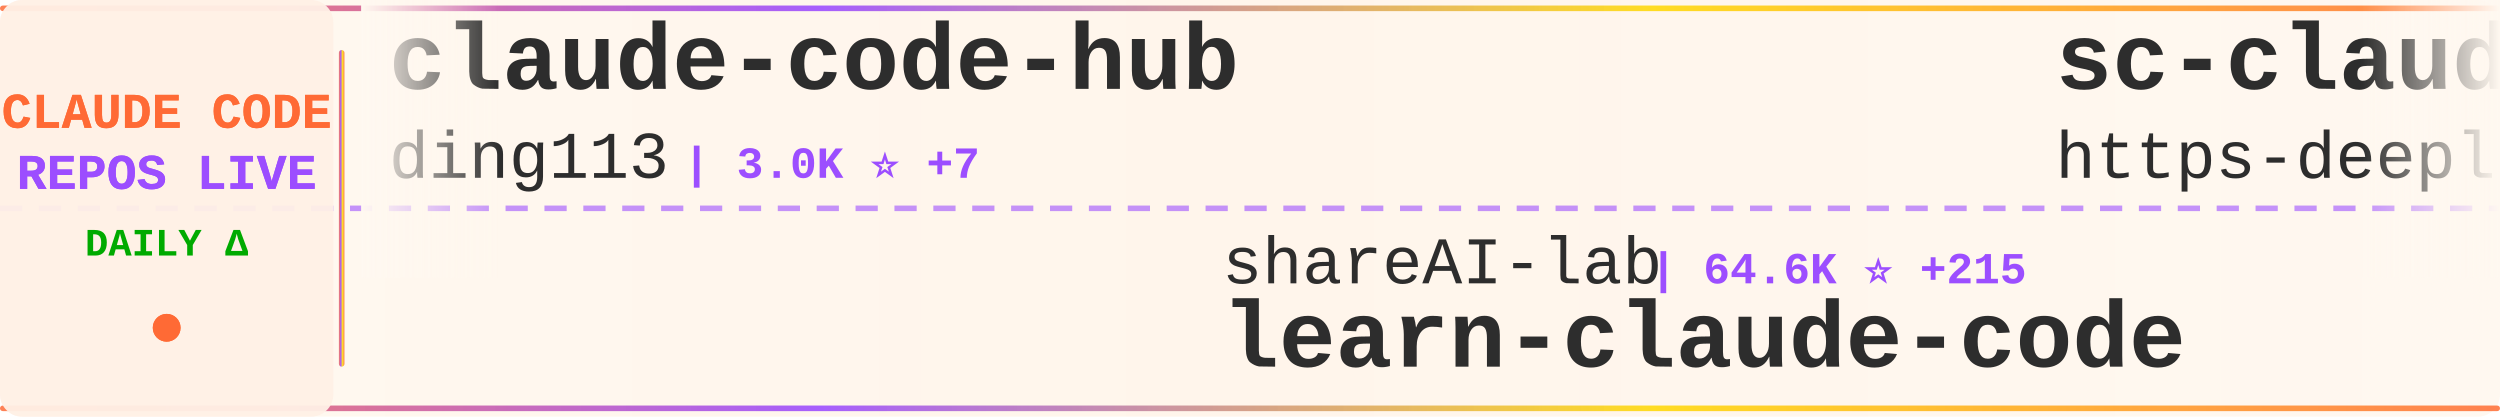
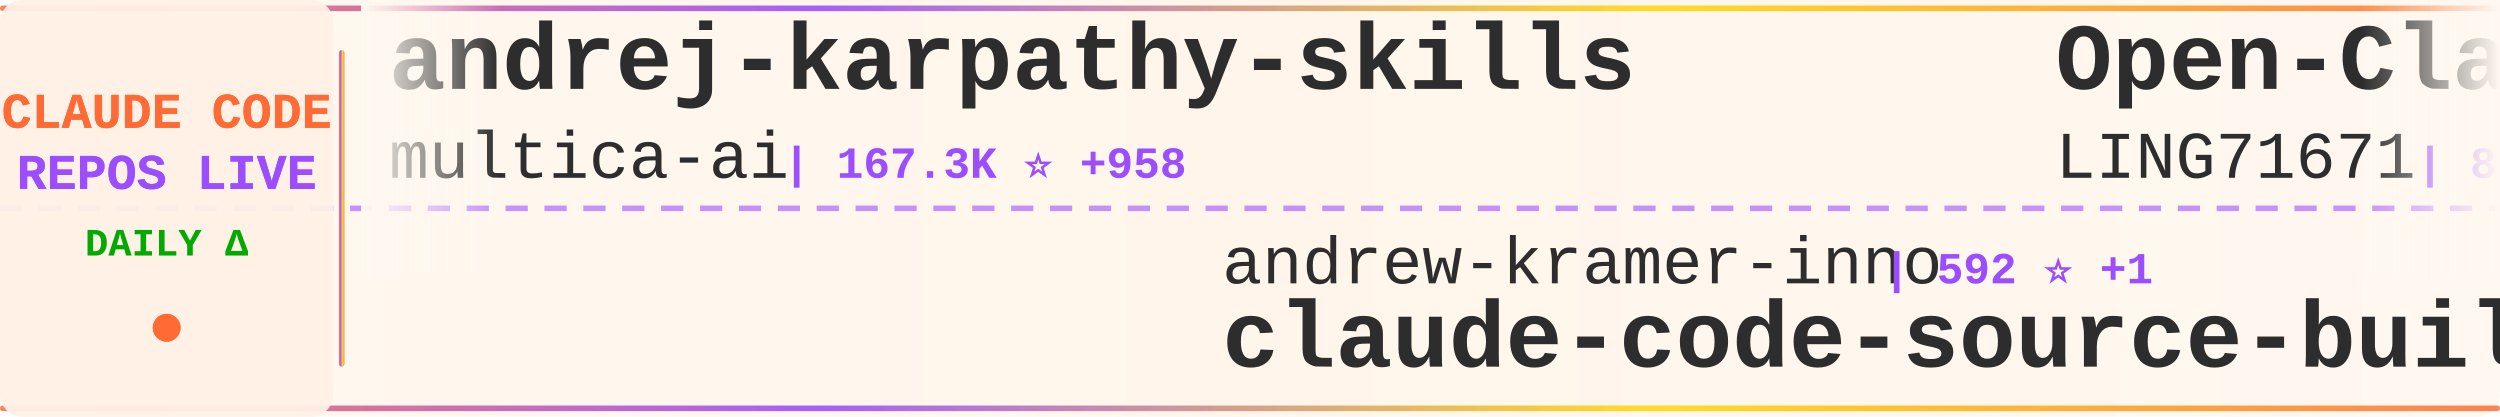
<svg xmlns="http://www.w3.org/2000/svg" width="900" height="150">
  <defs>
    <linearGradient id="tickerBg" x1="0%" y1="0%" x2="100%" y2="0%">
      <stop offset="0%" style="stop-color:#fff8f0;stop-opacity:0.98" />
      <stop offset="50%" style="stop-color:#fff5eb;stop-opacity:1" />
      <stop offset="100%" style="stop-color:#fff8f0;stop-opacity:0.98" />
    </linearGradient>
    <linearGradient id="borderGrad" x1="0%" y1="0%" x2="100%" y2="0%">
      <stop offset="0%" style="stop-color:#FF6B35;stop-opacity:0.85">
        <animate attributeName="stop-opacity" values="0.85;1;0.85" dur="2s" repeatCount="indefinite" />
      </stop>
      <stop offset="33%" style="stop-color:#9C4EFF;stop-opacity:0.9">
        <animate attributeName="stop-opacity" values="0.9;1;0.9" dur="2.2s" repeatCount="indefinite" />
      </stop>
      <stop offset="66%" style="stop-color:#FFD700;stop-opacity:0.85">
        <animate attributeName="stop-opacity" values="0.85;1;0.85" dur="1.8s" repeatCount="indefinite" />
      </stop>
      <stop offset="100%" style="stop-color:#FF6B35;stop-opacity:0.85">
        <animate attributeName="stop-opacity" values="0.85;1;0.85" dur="2s" repeatCount="indefinite" />
      </stop>
    </linearGradient>
    <filter id="textGlow">
      <feGaussianBlur stdDeviation="0.15" result="coloredBlur" />
      <feMerge>
        <feMergeNode in="coloredBlur" />
        <feMergeNode in="SourceGraphic" />
      </feMerge>
    </filter>
    <filter id="metricGlow">
      <feGaussianBlur stdDeviation="0.2" result="coloredBlur" />
      <feMerge>
        <feMergeNode in="coloredBlur" />
        <feMergeNode in="SourceGraphic" />
      </feMerge>
    </filter>
    <linearGradient id="leftFade" x1="0%" y1="0%" x2="100%" y2="0%">
      <stop offset="0%" style="stop-color:#fff8f0;stop-opacity:1" />
      <stop offset="100%" style="stop-color:#fff8f0;stop-opacity:0" />
    </linearGradient>
    <linearGradient id="rightFade" x1="0%" y1="0%" x2="100%" y2="0%">
      <stop offset="0%" style="stop-color:#fff8f0;stop-opacity:0" />
      <stop offset="100%" style="stop-color:#fff8f0;stop-opacity:1" />
    </linearGradient>
  </defs>
  <rect width="900" height="150" fill="url(#tickerBg)" rx="8" />
  <rect x="0" y="2" width="900" height="2" fill="url(#borderGrad)" rx="1" />
  <rect x="0" y="146" width="900" height="2" fill="url(#borderGrad)" rx="1" />
  <line x1="0" y1="75" x2="900" y2="75" stroke="#9C4EFF" stroke-width="2" stroke-dasharray="8 6" opacity="0.6" />
  <rect x="0" y="0" width="120" height="150" fill="#fff0e6" opacity="0.95" rx="8" />
  <text x="60" y="46" font-family="'Courier New', monospace" font-size="18" font-weight="bold" fill="#FF6B35" text-anchor="middle" filter="url(#textGlow)">
    CLAUDE CODE
  </text>
  <text x="60" y="68" font-family="'Courier New', monospace" font-size="18" font-weight="bold" fill="#9C4EFF" text-anchor="middle" filter="url(#textGlow)">
    REPOS LIVE
  </text>
  <text x="60" y="92" font-family="'Courier New', monospace" font-size="14" font-weight="bold" fill="#00aa00" text-anchor="middle">
    DAILY Δ
  </text>
  <circle cx="60" cy="118" r="5" fill="#FF6B35" filter="url(#metricGlow)">
    <animate attributeName="r" values="4;6;4" dur="1.5s" repeatCount="indefinite" />
    <animate attributeName="opacity" values="0.6;1;0.6" dur="1.5s" repeatCount="indefinite" />
  </circle>
  <rect x="122" y="18" width="2" height="114" fill="url(#borderGrad)" rx="1" />
  <clipPath id="tickerClip">
    <rect x="130" y="0" width="770" height="150" />
  </clipPath>
  <g clip-path="url(#tickerClip)">
    <g id="tickerItems">
      <animateTransform attributeName="transform" attributeType="XML" type="translate" from="0 0" to="-3000 0" dur="54s" repeatCount="indefinite" />
      <g transform="translate(0, 0)">
-         <text x="140" y="32" font-family="'Courier New', monospace" font-size="34" font-weight="bold" fill="#2d2d2d">claude-code-hub</text>
-         <text x="140" y="64" font-family="'Courier New', monospace" font-size="24" font-weight="normal" fill="#2d2d2d" opacity="1.0">ding113</text>
-         <text x="246" y="64" font-family="'Courier New', monospace" font-size="16" font-weight="bold" fill="#9C4EFF"> | 3.0K ⭐ +7</text>
+         <text x="140" y="32" font-family="'Courier New', monospace" font-size="34" font-weight="bold" fill="#2d2d2d">andrej-karpathy-skills</text>
+         <text x="140" y="64" font-family="'Courier New', monospace" font-size="24" font-weight="normal" fill="#2d2d2d" opacity="1.0">multica-ai</text>
+         <text x="282" y="64" font-family="'Courier New', monospace" font-size="16" font-weight="bold" fill="#9C4EFF"> | 167.3K ⭐ +958</text>
      </g>
      <g transform="translate(300, 0)">
-         <text x="140" y="102" font-family="'Courier New', monospace" font-size="24" font-weight="normal" fill="#2d2d2d" opacity="1.0">shareAI-lab</text>
-         <text x="294" y="102" font-family="'Courier New', monospace" font-size="16" font-weight="bold" fill="#9C4EFF"> | 64.6K ⭐ +215</text>
-         <text x="140" y="132" font-family="'Courier New', monospace" font-size="34" font-weight="bold" fill="#2d2d2d">learn-claude-code</text>
+         <text x="140" y="102" font-family="'Courier New', monospace" font-size="24" font-weight="normal" fill="#2d2d2d" opacity="1.0">andrew-kramer-inno</text>
+         <text x="378" y="102" font-family="'Courier New', monospace" font-size="16" font-weight="bold" fill="#9C4EFF"> | 592 ⭐ +1</text>
+         <text x="140" y="132" font-family="'Courier New', monospace" font-size="34" font-weight="bold" fill="#2d2d2d">claude-code-source-build</text>
      </g>
      <g transform="translate(600, 0)">
-         <text x="140" y="32" font-family="'Courier New', monospace" font-size="34" font-weight="bold" fill="#2d2d2d">sc-claude-code-files</text>
-         <text x="140" y="64" font-family="'Courier New', monospace" font-size="24" font-weight="normal" fill="#2d2d2d" opacity="1.0">https-deeplearning-ai</text>
-         <text x="414" y="64" font-family="'Courier New', monospace" font-size="16" font-weight="bold" fill="#9C4EFF"> | 522 ⭐</text>
+         <text x="140" y="32" font-family="'Courier New', monospace" font-size="34" font-weight="bold" fill="#2d2d2d">Open-ClaudeCode</text>
+         <text x="140" y="64" font-family="'Courier New', monospace" font-size="24" font-weight="normal" fill="#2d2d2d" opacity="1.0">LING71671</text>
+         <text x="270" y="64" font-family="'Courier New', monospace" font-size="16" font-weight="bold" fill="#9C4EFF"> | 876 ⭐ +1</text>
      </g>
      <g transform="translate(900, 0)">
        <text x="140" y="102" font-family="'Courier New', monospace" font-size="24" font-weight="normal" fill="#2d2d2d" opacity="1.0">musistudio</text>
-         <text x="282" y="102" font-family="'Courier New', monospace" font-size="16" font-weight="bold" fill="#9C4EFF"> | 34.7K ⭐ +29</text>
+         <text x="282" y="102" font-family="'Courier New', monospace" font-size="16" font-weight="bold" fill="#9C4EFF"> | 34.7K ⭐ +32</text>
        <text x="140" y="132" font-family="'Courier New', monospace" font-size="34" font-weight="bold" fill="#2d2d2d">claude-code-router</text>
      </g>
      <g transform="translate(1200, 0)">
-         <text x="140" y="32" font-family="'Courier New', monospace" font-size="34" font-weight="bold" fill="#2d2d2d">ECC</text>
-         <text x="140" y="64" font-family="'Courier New', monospace" font-size="24" font-weight="normal" fill="#2d2d2d" opacity="1.0">affaan-m</text>
-         <text x="258" y="64" font-family="'Courier New', monospace" font-size="16" font-weight="bold" fill="#9C4EFF"> | 206.2K ⭐ +1.8K</text>
+         <text x="140" y="32" font-family="'Courier New', monospace" font-size="34" font-weight="bold" fill="#2d2d2d">claude-code-ultimate-gui...</text>
+         <text x="140" y="64" font-family="'Courier New', monospace" font-size="24" font-weight="normal" fill="#2d2d2d" opacity="1.0">FlorianBruniaux</text>
+         <text x="342" y="64" font-family="'Courier New', monospace" font-size="16" font-weight="bold" fill="#9C4EFF"> | 4.7K ⭐ +22</text>
      </g>
      <g transform="translate(1500, 0)">
-         <text x="140" y="102" font-family="'Courier New', monospace" font-size="24" font-weight="normal" fill="#2d2d2d" opacity="1.0">Windy3f3f3f3f</text>
-         <text x="318" y="102" font-family="'Courier New', monospace" font-size="16" font-weight="bold" fill="#9C4EFF"> | 1.3K ⭐ +10</text>
-         <text x="140" y="132" font-family="'Courier New', monospace" font-size="34" font-weight="bold" fill="#2d2d2d">claude-code-from-scratch</text>
+         <text x="140" y="102" font-family="'Courier New', monospace" font-size="24" font-weight="normal" fill="#2d2d2d" opacity="1.0">Chachamaru127</text>
+         <text x="318" y="102" font-family="'Courier New', monospace" font-size="16" font-weight="bold" fill="#9C4EFF"> | 2.6K ⭐ +32</text>
+         <text x="140" y="132" font-family="'Courier New', monospace" font-size="34" font-weight="bold" fill="#2d2d2d">claude-code-harness</text>
      </g>
      <g transform="translate(1800, 0)">
-         <text x="140" y="32" font-family="'Courier New', monospace" font-size="34" font-weight="bold" fill="#2d2d2d">claude-code-sourcemap</text>
-         <text x="140" y="64" font-family="'Courier New', monospace" font-size="24" font-weight="normal" fill="#2d2d2d" opacity="1.0">ChinaSiro</text>
-         <text x="270" y="64" font-family="'Courier New', monospace" font-size="16" font-weight="bold" fill="#9C4EFF"> | 9.3K ⭐ +8</text>
+         <text x="140" y="32" font-family="'Courier New', monospace" font-size="34" font-weight="bold" fill="#2d2d2d">claude-code-system-promp...</text>
+         <text x="140" y="64" font-family="'Courier New', monospace" font-size="24" font-weight="normal" fill="#2d2d2d" opacity="1.0">Piebald-AI</text>
+         <text x="282" y="64" font-family="'Courier New', monospace" font-size="16" font-weight="bold" fill="#9C4EFF"> | 10.8K ⭐ +32</text>
      </g>
      <g transform="translate(2100, 0)">
-         <text x="140" y="102" font-family="'Courier New', monospace" font-size="24" font-weight="normal" fill="#2d2d2d" opacity="1.0">chauncygu</text>
-         <text x="270" y="102" font-family="'Courier New', monospace" font-size="16" font-weight="bold" fill="#9C4EFF"> | 2.6K ⭐ +7</text>
-         <text x="140" y="132" font-family="'Courier New', monospace" font-size="34" font-weight="bold" fill="#2d2d2d">collection-claude-code-s...</text>
+         <text x="140" y="102" font-family="'Courier New', monospace" font-size="24" font-weight="normal" fill="#2d2d2d" opacity="1.0">pedrohcgs</text>
+         <text x="270" y="102" font-family="'Courier New', monospace" font-size="16" font-weight="bold" fill="#9C4EFF"> | 1.2K ⭐ +6</text>
+         <text x="140" y="132" font-family="'Courier New', monospace" font-size="34" font-weight="bold" fill="#2d2d2d">claude-code-my-workflow</text>
      </g>
      <g transform="translate(2400, 0)">
-         <text x="140" y="32" font-family="'Courier New', monospace" font-size="34" font-weight="bold" fill="#2d2d2d">claude_codex_bridge</text>
-         <text x="140" y="64" font-family="'Courier New', monospace" font-size="24" font-weight="normal" fill="#2d2d2d" opacity="1.0">SeemSeam</text>
-         <text x="258" y="64" font-family="'Courier New', monospace" font-size="16" font-weight="bold" fill="#9C4EFF"> | 2.9K ⭐ +3</text>
+         <text x="140" y="32" font-family="'Courier New', monospace" font-size="34" font-weight="bold" fill="#2d2d2d">Auto-claude-code-researc...</text>
+         <text x="140" y="64" font-family="'Courier New', monospace" font-size="24" font-weight="normal" fill="#2d2d2d" opacity="1.0">wanshuiyin</text>
+         <text x="282" y="64" font-family="'Courier New', monospace" font-size="16" font-weight="bold" fill="#9C4EFF"> | 11.4K ⭐ +87</text>
      </g>
      <g transform="translate(2700, 0)">
-         <text x="140" y="102" font-family="'Courier New', monospace" font-size="24" font-weight="normal" fill="#2d2d2d" opacity="1.0">ghuntley</text>
-         <text x="258" y="102" font-family="'Courier New', monospace" font-size="16" font-weight="bold" fill="#9C4EFF"> | 981 ⭐</text>
-         <text x="140" y="132" font-family="'Courier New', monospace" font-size="34" font-weight="bold" fill="#2d2d2d">claude-code-source-code-...</text>
+         <text x="140" y="102" font-family="'Courier New', monospace" font-size="24" font-weight="normal" fill="#2d2d2d" opacity="1.0">carlvellotti</text>
+         <text x="306" y="102" font-family="'Courier New', monospace" font-size="16" font-weight="bold" fill="#9C4EFF"> | 2.1K ⭐ +1</text>
+         <text x="140" y="132" font-family="'Courier New', monospace" font-size="34" font-weight="bold" fill="#2d2d2d">claude-code-pm-course</text>
      </g>
      <g transform="translate(3000, 0)">
-         <text x="140" y="32" font-family="'Courier New', monospace" font-size="34" font-weight="bold" fill="#2d2d2d">claude-code-hub</text>
-         <text x="140" y="64" font-family="'Courier New', monospace" font-size="24" font-weight="normal" fill="#2d2d2d" opacity="1.0">ding113</text>
-         <text x="246" y="64" font-family="'Courier New', monospace" font-size="16" font-weight="bold" fill="#9C4EFF"> | 3.0K ⭐ +7</text>
+         <text x="140" y="32" font-family="'Courier New', monospace" font-size="34" font-weight="bold" fill="#2d2d2d">andrej-karpathy-skills</text>
+         <text x="140" y="64" font-family="'Courier New', monospace" font-size="24" font-weight="normal" fill="#2d2d2d" opacity="1.0">multica-ai</text>
+         <text x="282" y="64" font-family="'Courier New', monospace" font-size="16" font-weight="bold" fill="#9C4EFF"> | 167.3K ⭐ +958</text>
      </g>
      <g transform="translate(3300, 0)">
-         <text x="140" y="102" font-family="'Courier New', monospace" font-size="24" font-weight="normal" fill="#2d2d2d" opacity="1.0">shareAI-lab</text>
-         <text x="294" y="102" font-family="'Courier New', monospace" font-size="16" font-weight="bold" fill="#9C4EFF"> | 64.6K ⭐ +215</text>
-         <text x="140" y="132" font-family="'Courier New', monospace" font-size="34" font-weight="bold" fill="#2d2d2d">learn-claude-code</text>
+         <text x="140" y="102" font-family="'Courier New', monospace" font-size="24" font-weight="normal" fill="#2d2d2d" opacity="1.0">andrew-kramer-inno</text>
+         <text x="378" y="102" font-family="'Courier New', monospace" font-size="16" font-weight="bold" fill="#9C4EFF"> | 592 ⭐ +1</text>
+         <text x="140" y="132" font-family="'Courier New', monospace" font-size="34" font-weight="bold" fill="#2d2d2d">claude-code-source-build</text>
      </g>
      <g transform="translate(3600, 0)">
-         <text x="140" y="32" font-family="'Courier New', monospace" font-size="34" font-weight="bold" fill="#2d2d2d">sc-claude-code-files</text>
-         <text x="140" y="64" font-family="'Courier New', monospace" font-size="24" font-weight="normal" fill="#2d2d2d" opacity="1.0">https-deeplearning-ai</text>
-         <text x="414" y="64" font-family="'Courier New', monospace" font-size="16" font-weight="bold" fill="#9C4EFF"> | 522 ⭐</text>
+         <text x="140" y="32" font-family="'Courier New', monospace" font-size="34" font-weight="bold" fill="#2d2d2d">Open-ClaudeCode</text>
+         <text x="140" y="64" font-family="'Courier New', monospace" font-size="24" font-weight="normal" fill="#2d2d2d" opacity="1.0">LING71671</text>
+         <text x="270" y="64" font-family="'Courier New', monospace" font-size="16" font-weight="bold" fill="#9C4EFF"> | 876 ⭐ +1</text>
      </g>
      <g transform="translate(3900, 0)">
        <text x="140" y="102" font-family="'Courier New', monospace" font-size="24" font-weight="normal" fill="#2d2d2d" opacity="1.0">musistudio</text>
-         <text x="282" y="102" font-family="'Courier New', monospace" font-size="16" font-weight="bold" fill="#9C4EFF"> | 34.7K ⭐ +29</text>
+         <text x="282" y="102" font-family="'Courier New', monospace" font-size="16" font-weight="bold" fill="#9C4EFF"> | 34.7K ⭐ +32</text>
        <text x="140" y="132" font-family="'Courier New', monospace" font-size="34" font-weight="bold" fill="#2d2d2d">claude-code-router</text>
      </g>
    </g>
  </g>
  <rect x="130" y="0" width="50" height="100" fill="url(#leftFade)" />
  <rect x="850" y="0" width="50" height="100" fill="url(#rightFade)" />
</svg>
